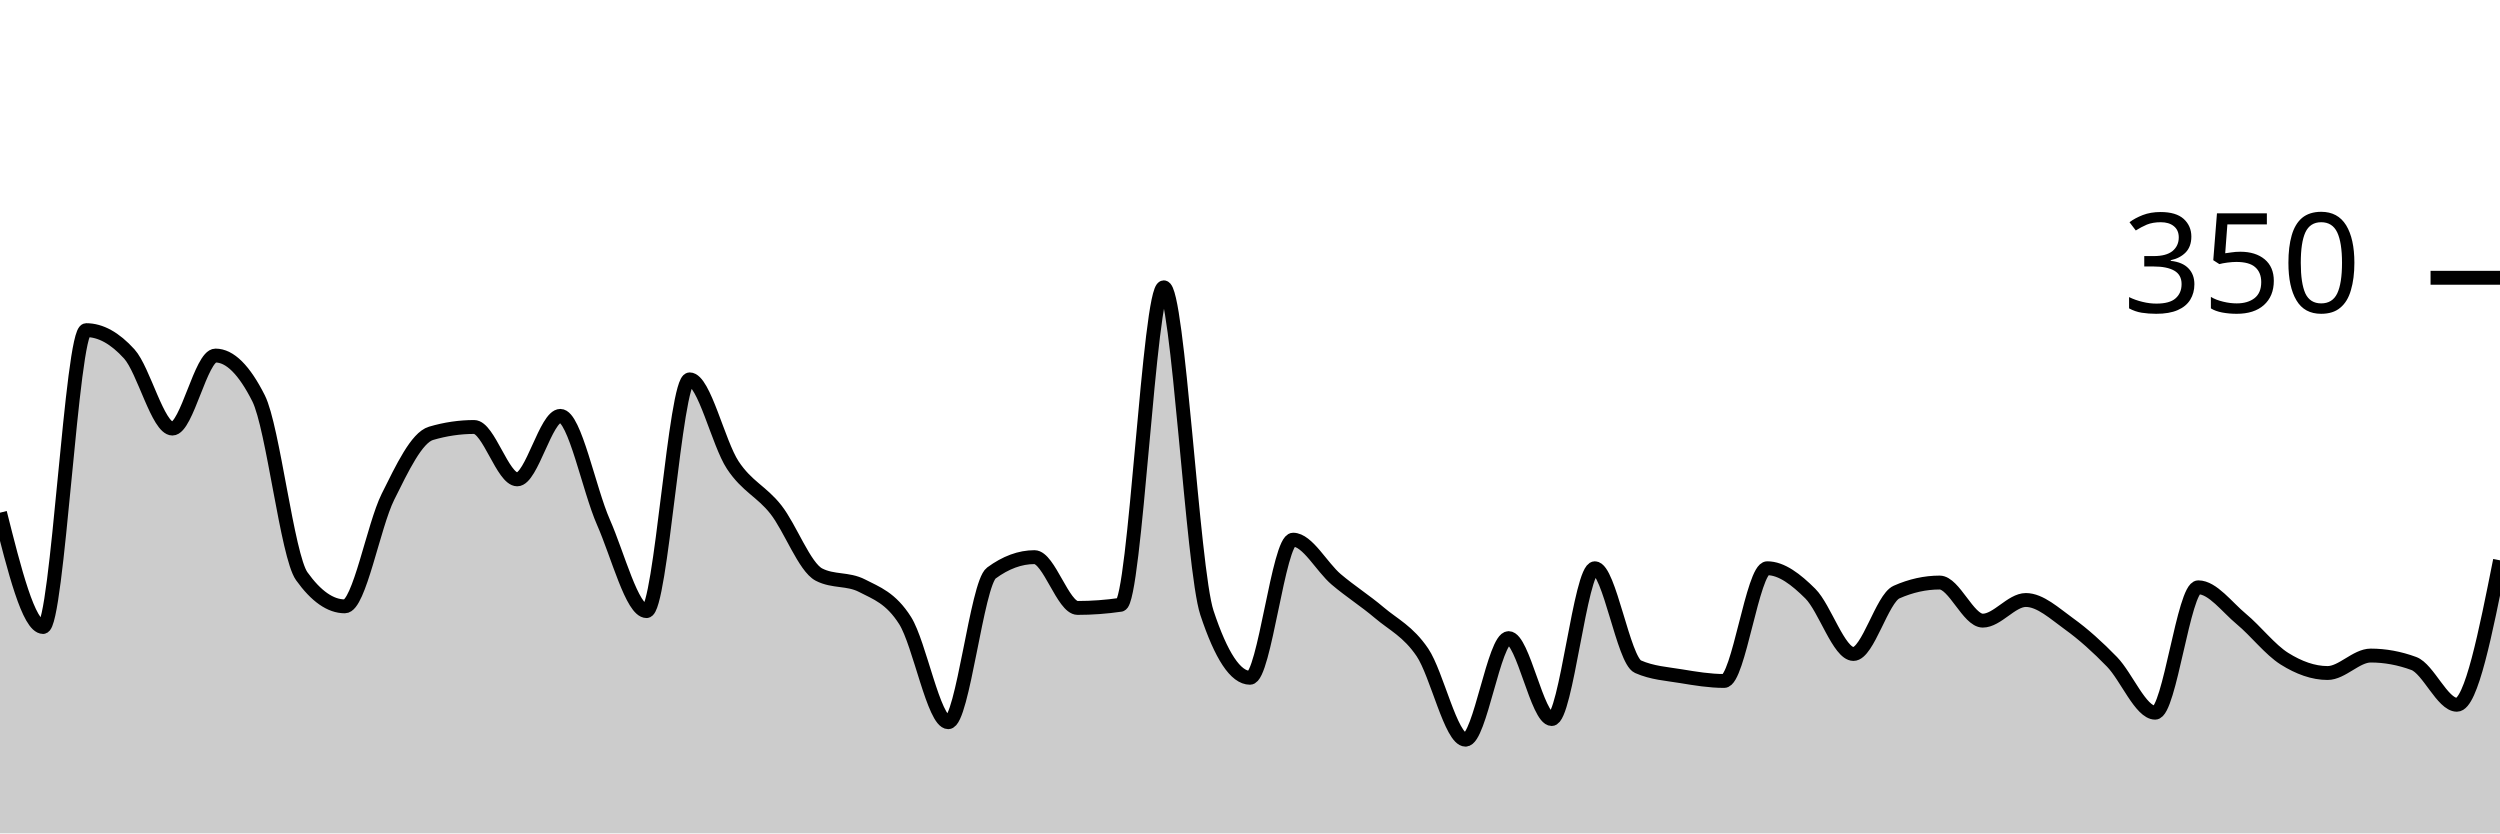
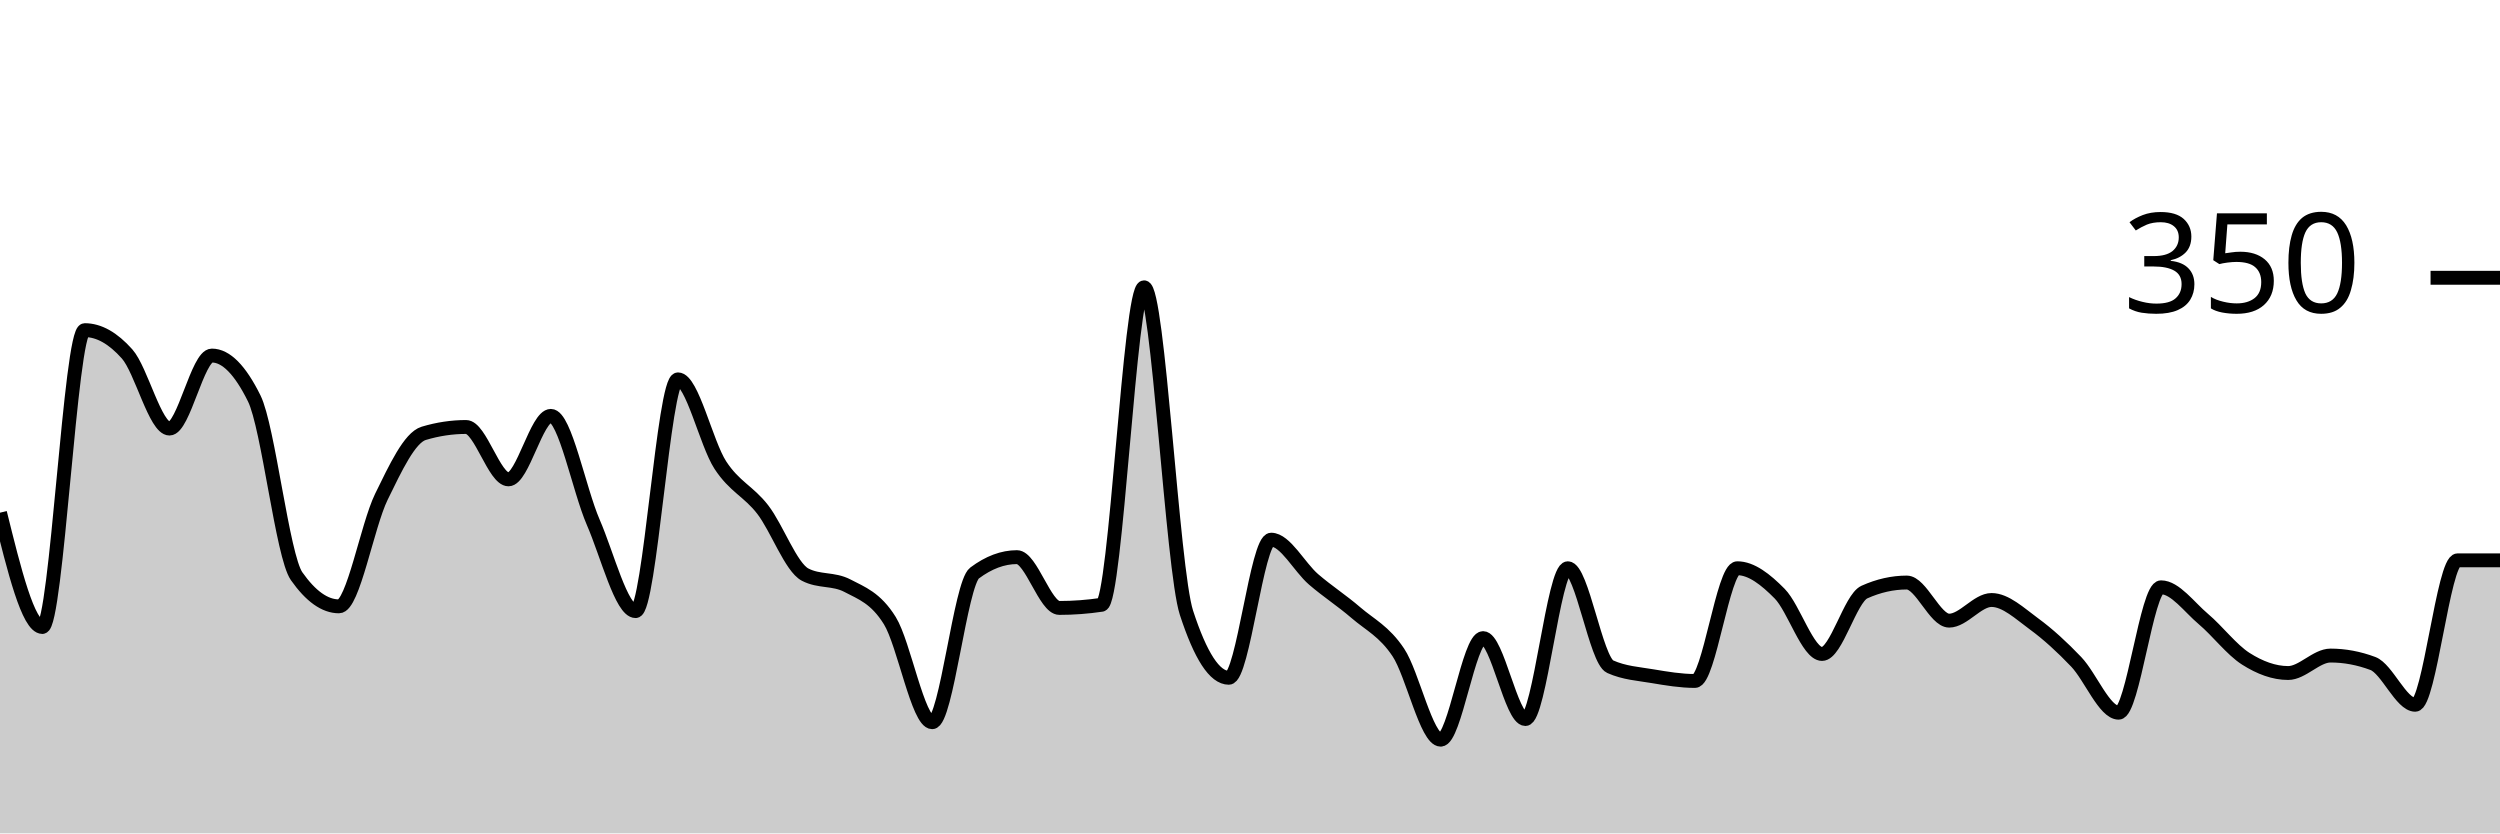
<svg xmlns="http://www.w3.org/2000/svg" viewBox="0 0 180 60">
  <g transform="translate(0,20)">
-     <path class="area" fill="rgba(0, 0, 0, 0.2)" d="M0,16.914C1.034,21.029,2.069,25.143,3.103,25.143C4.138,25.143,5.172,3.771,6.207,3.771C7.241,3.771,8.276,4.343,9.31,5.486C10.345,6.629,11.379,10.857,12.414,10.857C13.448,10.857,14.483,5.6,15.517,5.6C16.552,5.6,17.586,6.629,18.621,8.686C19.655,10.743,20.69,20.038,21.724,21.486C22.759,22.933,23.793,23.657,24.828,23.657C25.862,23.657,26.897,17.848,27.931,15.771C28.966,13.695,30,11.505,31.034,11.2C32.069,10.895,33.103,10.743,34.138,10.743C35.172,10.743,36.207,14.514,37.241,14.514C38.276,14.514,39.31,9.943,40.345,9.943C41.379,9.943,42.414,15.257,43.448,17.6C44.483,19.943,45.517,24,46.552,24C47.586,24,48.621,7.314,49.655,7.314C50.69,7.314,51.724,11.924,52.759,13.486C53.793,15.048,54.828,15.371,55.862,16.686C56.897,18,57.931,20.838,58.966,21.371C60,21.905,61.034,21.638,62.069,22.171C63.103,22.705,64.138,23.048,65.172,24.686C66.207,26.324,67.241,32,68.276,32C69.31,32,70.345,22.019,71.379,21.257C72.414,20.495,73.448,20.114,74.483,20.114C75.517,20.114,76.552,23.771,77.586,23.771C78.621,23.771,79.655,23.695,80.69,23.543C81.724,23.39,82.759,0.686,83.793,0.686C84.828,0.686,85.862,20.99,86.897,24.114C87.931,27.238,88.966,28.8,90,28.8C91.034,28.8,92.069,18.857,93.103,18.857C94.138,18.857,95.172,20.838,96.207,21.714C97.241,22.59,98.276,23.238,99.31,24.114C100.345,24.99,101.379,25.448,102.414,26.971C103.448,28.495,104.483,33.257,105.517,33.257C106.552,33.257,107.586,25.943,108.621,25.943C109.655,25.943,110.69,31.771,111.724,31.771C112.759,31.771,113.793,20.914,114.828,20.914C115.862,20.914,116.897,27.543,117.931,28C118.966,28.457,120,28.514,121.034,28.686C122.069,28.857,123.103,29.029,124.138,29.029C125.172,29.029,126.207,20.914,127.241,20.914C128.276,20.914,129.31,21.714,130.345,22.743C131.379,23.771,132.414,27.086,133.448,27.086C134.483,27.086,135.517,23.086,136.552,22.629C137.586,22.171,138.621,21.943,139.655,21.943C140.69,21.943,141.724,24.686,142.759,24.686C143.793,24.686,144.828,23.2,145.862,23.2C146.897,23.2,147.931,24.171,148.966,24.914C150,25.657,151.034,26.59,152.069,27.657C153.103,28.724,154.138,31.314,155.172,31.314C156.207,31.314,157.241,22.286,158.276,22.286C159.31,22.286,160.345,23.714,161.379,24.571C162.414,25.429,163.448,26.781,164.483,27.429C165.517,28.076,166.552,28.457,167.586,28.457C168.621,28.457,169.655,27.2,170.69,27.2C171.724,27.2,172.759,27.39,173.793,27.771C174.828,28.152,175.862,30.743,176.897,30.743C177.931,30.743,178.966,25.543,180,20.343L180,40C178.966,40,177.931,40,176.897,40C175.862,40,174.828,40,173.793,40C172.759,40,171.724,40,170.69,40C169.655,40,168.621,40,167.586,40C166.552,40,165.517,40,164.483,40C163.448,40,162.414,40,161.379,40C160.345,40,159.31,40,158.276,40C157.241,40,156.207,40,155.172,40C154.138,40,153.103,40,152.069,40C151.034,40,150,40,148.966,40C147.931,40,146.897,40,145.862,40C144.828,40,143.793,40,142.759,40C141.724,40,140.69,40,139.655,40C138.621,40,137.586,40,136.552,40C135.517,40,134.483,40,133.448,40C132.414,40,131.379,40,130.345,40C129.31,40,128.276,40,127.241,40C126.207,40,125.172,40,124.138,40C123.103,40,122.069,40,121.034,40C120,40,118.966,40,117.931,40C116.897,40,115.862,40,114.828,40C113.793,40,112.759,40,111.724,40C110.69,40,109.655,40,108.621,40C107.586,40,106.552,40,105.517,40C104.483,40,103.448,40,102.414,40C101.379,40,100.345,40,99.31,40C98.276,40,97.241,40,96.207,40C95.172,40,94.138,40,93.103,40C92.069,40,91.034,40,90,40C88.966,40,87.931,40,86.897,40C85.862,40,84.828,40,83.793,40C82.759,40,81.724,40,80.69,40C79.655,40,78.621,40,77.586,40C76.552,40,75.517,40,74.483,40C73.448,40,72.414,40,71.379,40C70.345,40,69.31,40,68.276,40C67.241,40,66.207,40,65.172,40C64.138,40,63.103,40,62.069,40C61.034,40,60,40,58.966,40C57.931,40,56.897,40,55.862,40C54.828,40,53.793,40,52.759,40C51.724,40,50.69,40,49.655,40C48.621,40,47.586,40,46.552,40C45.517,40,44.483,40,43.448,40C42.414,40,41.379,40,40.345,40C39.31,40,38.276,40,37.241,40C36.207,40,35.172,40,34.138,40C33.103,40,32.069,40,31.034,40C30,40,28.966,40,27.931,40C26.897,40,25.862,40,24.828,40C23.793,40,22.759,40,21.724,40C20.69,40,19.655,40,18.621,40C17.586,40,16.552,40,15.517,40C14.483,40,13.448,40,12.414,40C11.379,40,10.345,40,9.31,40C8.276,40,7.241,40,6.207,40C5.172,40,4.138,40,3.103,40C2.069,40,1.034,40,0,40Z" />
-     <path class="line" stroke="black" fill="none" d="M0,16.914C1.034,21.029,2.069,25.143,3.103,25.143C4.138,25.143,5.172,3.771,6.207,3.771C7.241,3.771,8.276,4.343,9.31,5.486C10.345,6.629,11.379,10.857,12.414,10.857C13.448,10.857,14.483,5.6,15.517,5.6C16.552,5.6,17.586,6.629,18.621,8.686C19.655,10.743,20.69,20.038,21.724,21.486C22.759,22.933,23.793,23.657,24.828,23.657C25.862,23.657,26.897,17.848,27.931,15.771C28.966,13.695,30,11.505,31.034,11.2C32.069,10.895,33.103,10.743,34.138,10.743C35.172,10.743,36.207,14.514,37.241,14.514C38.276,14.514,39.31,9.943,40.345,9.943C41.379,9.943,42.414,15.257,43.448,17.6C44.483,19.943,45.517,24,46.552,24C47.586,24,48.621,7.314,49.655,7.314C50.69,7.314,51.724,11.924,52.759,13.486C53.793,15.048,54.828,15.371,55.862,16.686C56.897,18,57.931,20.838,58.966,21.371C60,21.905,61.034,21.638,62.069,22.171C63.103,22.705,64.138,23.048,65.172,24.686C66.207,26.324,67.241,32,68.276,32C69.31,32,70.345,22.019,71.379,21.257C72.414,20.495,73.448,20.114,74.483,20.114C75.517,20.114,76.552,23.771,77.586,23.771C78.621,23.771,79.655,23.695,80.69,23.543C81.724,23.39,82.759,0.686,83.793,0.686C84.828,0.686,85.862,20.99,86.897,24.114C87.931,27.238,88.966,28.8,90,28.8C91.034,28.8,92.069,18.857,93.103,18.857C94.138,18.857,95.172,20.838,96.207,21.714C97.241,22.59,98.276,23.238,99.31,24.114C100.345,24.99,101.379,25.448,102.414,26.971C103.448,28.495,104.483,33.257,105.517,33.257C106.552,33.257,107.586,25.943,108.621,25.943C109.655,25.943,110.69,31.771,111.724,31.771C112.759,31.771,113.793,20.914,114.828,20.914C115.862,20.914,116.897,27.543,117.931,28C118.966,28.457,120,28.514,121.034,28.686C122.069,28.857,123.103,29.029,124.138,29.029C125.172,29.029,126.207,20.914,127.241,20.914C128.276,20.914,129.31,21.714,130.345,22.743C131.379,23.771,132.414,27.086,133.448,27.086C134.483,27.086,135.517,23.086,136.552,22.629C137.586,22.171,138.621,21.943,139.655,21.943C140.69,21.943,141.724,24.686,142.759,24.686C143.793,24.686,144.828,23.2,145.862,23.2C146.897,23.2,147.931,24.171,148.966,24.914C150,25.657,151.034,26.59,152.069,27.657C153.103,28.724,154.138,31.314,155.172,31.314C156.207,31.314,157.241,22.286,158.276,22.286C159.31,22.286,160.345,23.714,161.379,24.571C162.414,25.429,163.448,26.781,164.483,27.429C165.517,28.076,166.552,28.457,167.586,28.457C168.621,28.457,169.655,27.2,170.69,27.2C171.724,27.2,172.759,27.39,173.793,27.771C174.828,28.152,175.862,30.743,176.897,30.743C177.931,30.743,178.966,25.543,180,20.343" />
+     <path class="area" fill="rgba(0, 0, 0, 0.2)" d="M0,16.914C1.017,21.029,2.034,25.143,3.051,25.143C4.068,25.143,5.085,3.771,6.102,3.771C7.119,3.771,8.136,4.343,9.153,5.486C10.169,6.629,11.186,10.857,12.203,10.857C13.22,10.857,14.237,5.6,15.254,5.6C16.271,5.6,17.288,6.629,18.305,8.686C19.322,10.743,20.339,20.038,21.356,21.486C22.373,22.933,23.39,23.657,24.407,23.657C25.424,23.657,26.441,17.848,27.458,15.771C28.475,13.695,29.492,11.505,30.508,11.2C31.525,10.895,32.542,10.743,33.559,10.743C34.576,10.743,35.593,14.514,36.61,14.514C37.627,14.514,38.644,9.943,39.661,9.943C40.678,9.943,41.695,15.257,42.712,17.6C43.729,19.943,44.746,24,45.763,24C46.78,24,47.797,7.314,48.814,7.314C49.831,7.314,50.847,11.924,51.864,13.486C52.881,15.048,53.898,15.371,54.915,16.686C55.932,18,56.949,20.838,57.966,21.371C58.983,21.905,60,21.638,61.017,22.171C62.034,22.705,63.051,23.048,64.068,24.686C65.085,26.324,66.102,32,67.119,32C68.136,32,69.153,22.019,70.169,21.257C71.186,20.495,72.203,20.114,73.22,20.114C74.237,20.114,75.254,23.771,76.271,23.771C77.288,23.771,78.305,23.695,79.322,23.543C80.339,23.39,81.356,0.686,82.373,0.686C83.39,0.686,84.407,20.99,85.424,24.114C86.441,27.238,87.458,28.8,88.475,28.8C89.492,28.8,90.508,18.857,91.525,18.857C92.542,18.857,93.559,20.838,94.576,21.714C95.593,22.59,96.61,23.238,97.627,24.114C98.644,24.99,99.661,25.448,100.678,26.971C101.695,28.495,102.712,33.257,103.729,33.257C104.746,33.257,105.763,25.943,106.78,25.943C107.797,25.943,108.814,31.771,109.831,31.771C110.847,31.771,111.864,20.914,112.881,20.914C113.898,20.914,114.915,27.543,115.932,28C116.949,28.457,117.966,28.514,118.983,28.686C120,28.857,121.017,29.029,122.034,29.029C123.051,29.029,124.068,20.914,125.085,20.914C126.102,20.914,127.119,21.714,128.136,22.743C129.153,23.771,130.169,27.086,131.186,27.086C132.203,27.086,133.22,23.086,134.237,22.629C135.254,22.171,136.271,21.943,137.288,21.943C138.305,21.943,139.322,24.686,140.339,24.686C141.356,24.686,142.373,23.2,143.39,23.2C144.407,23.2,145.424,24.171,146.441,24.914C147.458,25.657,148.475,26.59,149.492,27.657C150.508,28.724,151.525,31.314,152.542,31.314C153.559,31.314,154.576,22.286,155.593,22.286C156.61,22.286,157.627,23.714,158.644,24.571C159.661,25.429,160.678,26.781,161.695,27.429C162.712,28.076,163.729,28.457,164.746,28.457C165.763,28.457,166.78,27.2,167.797,27.2C168.814,27.2,169.831,27.39,170.847,27.771C171.864,28.152,172.881,30.743,173.898,30.743C174.915,30.743,175.932,20.343,176.949,20.343C177.966,20.343,178.983,20.343,180,20.343L180,40C178.983,40,177.966,40,176.949,40C175.932,40,174.915,40,173.898,40C172.881,40,171.864,40,170.847,40C169.831,40,168.814,40,167.797,40C166.78,40,165.763,40,164.746,40C163.729,40,162.712,40,161.695,40C160.678,40,159.661,40,158.644,40C157.627,40,156.61,40,155.593,40C154.576,40,153.559,40,152.542,40C151.525,40,150.508,40,149.492,40C148.475,40,147.458,40,146.441,40C145.424,40,144.407,40,143.39,40C142.373,40,141.356,40,140.339,40C139.322,40,138.305,40,137.288,40C136.271,40,135.254,40,134.237,40C133.22,40,132.203,40,131.186,40C130.169,40,129.153,40,128.136,40C127.119,40,126.102,40,125.085,40C124.068,40,123.051,40,122.034,40C121.017,40,120,40,118.983,40C117.966,40,116.949,40,115.932,40C114.915,40,113.898,40,112.881,40C111.864,40,110.847,40,109.831,40C108.814,40,107.797,40,106.78,40C105.763,40,104.746,40,103.729,40C102.712,40,101.695,40,100.678,40C99.661,40,98.644,40,97.627,40C96.61,40,95.593,40,94.576,40C93.559,40,92.542,40,91.525,40C90.508,40,89.492,40,88.475,40C87.458,40,86.441,40,85.424,40C84.407,40,83.39,40,82.373,40C81.356,40,80.339,40,79.322,40C78.305,40,77.288,40,76.271,40C75.254,40,74.237,40,73.22,40C72.203,40,71.186,40,70.169,40C69.153,40,68.136,40,67.119,40C66.102,40,65.085,40,64.068,40C63.051,40,62.034,40,61.017,40C60,40,58.983,40,57.966,40C56.949,40,55.932,40,54.915,40C53.898,40,52.881,40,51.864,40C50.847,40,49.831,40,48.814,40C47.797,40,46.78,40,45.763,40C44.746,40,43.729,40,42.712,40C41.695,40,40.678,40,39.661,40C38.644,40,37.627,40,36.61,40C35.593,40,34.576,40,33.559,40C32.542,40,31.525,40,30.508,40C29.492,40,28.475,40,27.458,40C26.441,40,25.424,40,24.407,40C23.39,40,22.373,40,21.356,40C20.339,40,19.322,40,18.305,40C17.288,40,16.271,40,15.254,40C14.237,40,13.22,40,12.203,40C11.186,40,10.169,40,9.153,40C8.136,40,7.119,40,6.102,40C5.085,40,4.068,40,3.051,40C2.034,40,1.017,40,0,40Z" />
+     <path class="line" stroke="black" fill="none" d="M0,16.914C1.017,21.029,2.034,25.143,3.051,25.143C4.068,25.143,5.085,3.771,6.102,3.771C7.119,3.771,8.136,4.343,9.153,5.486C10.169,6.629,11.186,10.857,12.203,10.857C13.22,10.857,14.237,5.6,15.254,5.6C16.271,5.6,17.288,6.629,18.305,8.686C19.322,10.743,20.339,20.038,21.356,21.486C22.373,22.933,23.39,23.657,24.407,23.657C25.424,23.657,26.441,17.848,27.458,15.771C28.475,13.695,29.492,11.505,30.508,11.2C31.525,10.895,32.542,10.743,33.559,10.743C34.576,10.743,35.593,14.514,36.61,14.514C37.627,14.514,38.644,9.943,39.661,9.943C40.678,9.943,41.695,15.257,42.712,17.6C43.729,19.943,44.746,24,45.763,24C46.78,24,47.797,7.314,48.814,7.314C49.831,7.314,50.847,11.924,51.864,13.486C52.881,15.048,53.898,15.371,54.915,16.686C55.932,18,56.949,20.838,57.966,21.371C58.983,21.905,60,21.638,61.017,22.171C62.034,22.705,63.051,23.048,64.068,24.686C65.085,26.324,66.102,32,67.119,32C68.136,32,69.153,22.019,70.169,21.257C71.186,20.495,72.203,20.114,73.22,20.114C74.237,20.114,75.254,23.771,76.271,23.771C77.288,23.771,78.305,23.695,79.322,23.543C80.339,23.39,81.356,0.686,82.373,0.686C83.39,0.686,84.407,20.99,85.424,24.114C86.441,27.238,87.458,28.8,88.475,28.8C89.492,28.8,90.508,18.857,91.525,18.857C92.542,18.857,93.559,20.838,94.576,21.714C95.593,22.59,96.61,23.238,97.627,24.114C98.644,24.99,99.661,25.448,100.678,26.971C101.695,28.495,102.712,33.257,103.729,33.257C104.746,33.257,105.763,25.943,106.78,25.943C107.797,25.943,108.814,31.771,109.831,31.771C110.847,31.771,111.864,20.914,112.881,20.914C113.898,20.914,114.915,27.543,115.932,28C116.949,28.457,117.966,28.514,118.983,28.686C120,28.857,121.017,29.029,122.034,29.029C123.051,29.029,124.068,20.914,125.085,20.914C126.102,20.914,127.119,21.714,128.136,22.743C129.153,23.771,130.169,27.086,131.186,27.086C132.203,27.086,133.22,23.086,134.237,22.629C135.254,22.171,136.271,21.943,137.288,21.943C138.305,21.943,139.322,24.686,140.339,24.686C141.356,24.686,142.373,23.2,143.39,23.2C144.407,23.2,145.424,24.171,146.441,24.914C147.458,25.657,148.475,26.59,149.492,27.657C150.508,28.724,151.525,31.314,152.542,31.314C153.559,31.314,154.576,22.286,155.593,22.286C156.61,22.286,157.627,23.714,158.644,24.571C159.661,25.429,160.678,26.781,161.695,27.429C162.712,28.076,163.729,28.457,164.746,28.457C165.763,28.457,166.78,27.2,167.797,27.2C168.814,27.2,169.831,27.39,170.847,27.771C171.864,28.152,172.881,30.743,173.898,30.743C174.915,30.743,175.932,20.343,176.949,20.343C177.966,20.343,178.983,20.343,180,20.343" />
    <path class="axis-ceiling" stroke-width="1" stroke="black" fill="none" d="M175,0L180,0" />
    <text class="axis-ceiling-label" font-family="sans-serif" text-anchor="end" font-size="10px" x="170" y="2.5">350</text>
  </g>
</svg>
